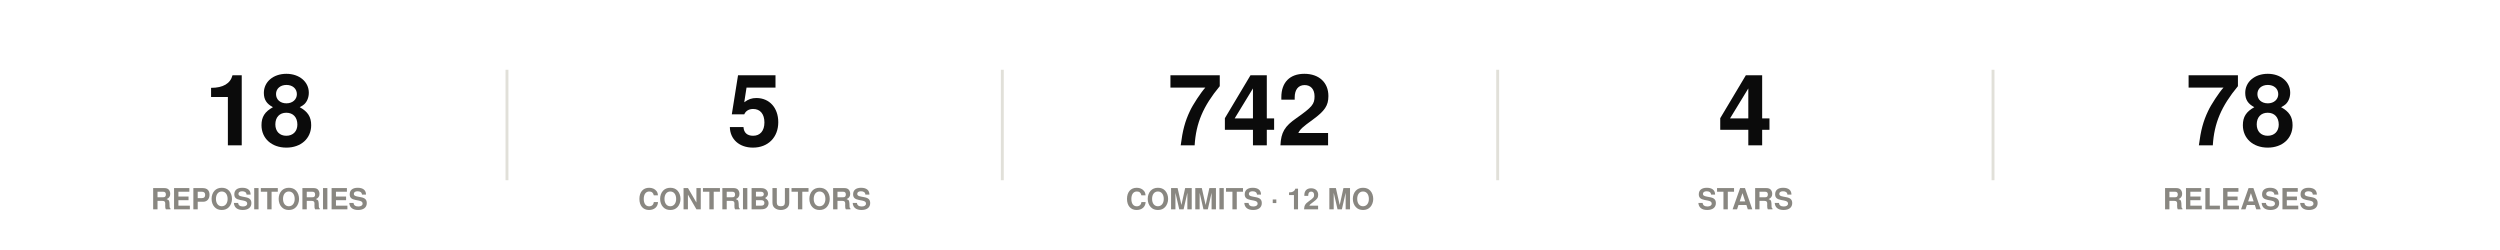
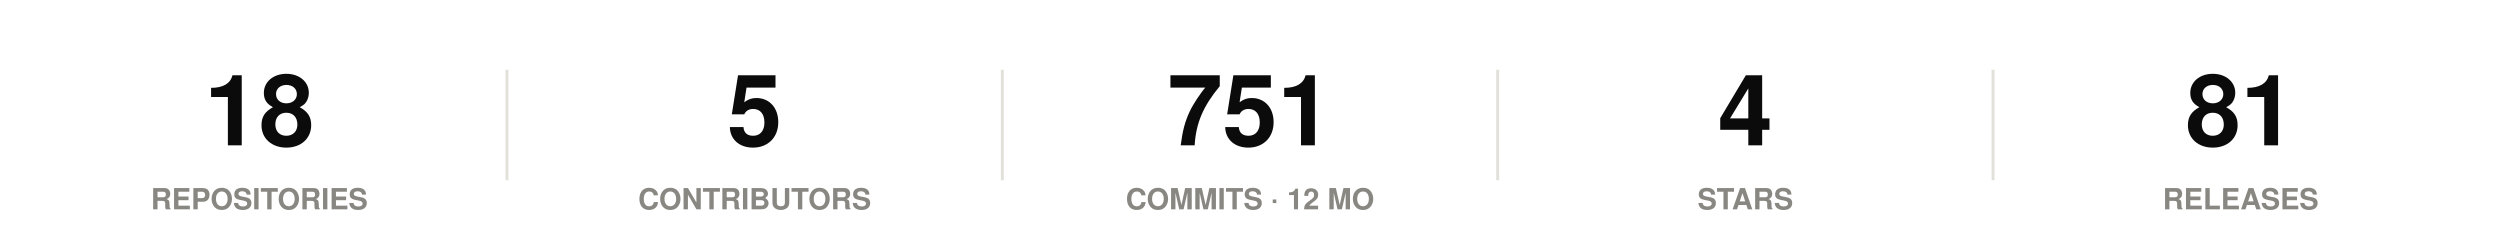
<svg xmlns="http://www.w3.org/2000/svg" width="860" height="86" viewBox="0 0 860 86" role="img">
  <rect width="860" height="86" fill="#ffffff" />
  <style>
@keyframes grow{from{transform:scaleX(0)}}
@keyframes rise{from{opacity:0;transform:translateY(9px)}}
@keyframes fade{from{opacity:0}}
@keyframes draw{to{stroke-dashoffset:0}}
.bar{transform-box:fill-box;transform-origin:left center;animation:grow .9s cubic-bezier(.22,1,.36,1) var(--d,0s) both}
.rise{animation:rise .7s cubic-bezier(.22,1,.36,1) var(--d,0s) both}
.fade{animation:fade .8s ease-out var(--d,0s) both}
.draw{animation:draw 1.7s ease-out .1s both}
@media (prefers-reduced-motion:reduce){
.bar,.rise,.fade,.draw{animation:none;transform:none;opacity:1;stroke-dashoffset:0}
}
</style>
  <g class="rise" style="--d:0.00s">
    <text x="89.2" y="50" font-family="-apple-system,BlinkMacSystemFont,'Segoe UI',Helvetica,Arial,sans-serif" font-size="34" font-weight="700" fill="#0b0b0b" text-anchor="middle">18</text>
    <text x="89.2" y="72" font-family="-apple-system,BlinkMacSystemFont,'Segoe UI',Helvetica,Arial,sans-serif" font-size="10" font-weight="600" fill="#898781" text-anchor="middle">REPOSITORIES</text>
  </g>
  <line x1="174.4" y1="24" x2="174.4" y2="62" stroke="#e1e0d9" stroke-width="1" />
  <g class="rise" style="--d:0.07s">
    <text x="259.6" y="50" font-family="-apple-system,BlinkMacSystemFont,'Segoe UI',Helvetica,Arial,sans-serif" font-size="34" font-weight="700" fill="#0b0b0b" text-anchor="middle">5</text>
    <text x="259.6" y="72" font-family="-apple-system,BlinkMacSystemFont,'Segoe UI',Helvetica,Arial,sans-serif" font-size="10" font-weight="600" fill="#898781" text-anchor="middle">CONTRIBUTORS</text>
  </g>
  <line x1="344.8" y1="24" x2="344.8" y2="62" stroke="#e1e0d9" stroke-width="1" />
  <g class="rise" style="--d:0.14s">
-     <text x="430" y="50" font-family="-apple-system,BlinkMacSystemFont,'Segoe UI',Helvetica,Arial,sans-serif" font-size="34" font-weight="700" fill="#0b0b0b" text-anchor="middle">742</text>
+     <text x="430" y="50" font-family="-apple-system,BlinkMacSystemFont,'Segoe UI',Helvetica,Arial,sans-serif" font-size="34" font-weight="700" fill="#0b0b0b" text-anchor="middle">751</text>
    <text x="430" y="72" font-family="-apple-system,BlinkMacSystemFont,'Segoe UI',Helvetica,Arial,sans-serif" font-size="10" font-weight="600" fill="#898781" text-anchor="middle">COMMITS · 12 MO</text>
  </g>
  <line x1="515.2" y1="24" x2="515.2" y2="62" stroke="#e1e0d9" stroke-width="1" />
  <g class="rise" style="--d:0.21s">
    <text x="600.4" y="50" font-family="-apple-system,BlinkMacSystemFont,'Segoe UI',Helvetica,Arial,sans-serif" font-size="34" font-weight="700" fill="#0b0b0b" text-anchor="middle">4</text>
    <text x="600.4" y="72" font-family="-apple-system,BlinkMacSystemFont,'Segoe UI',Helvetica,Arial,sans-serif" font-size="10" font-weight="600" fill="#898781" text-anchor="middle">STARS</text>
  </g>
  <line x1="685.6" y1="24" x2="685.6" y2="62" stroke="#e1e0d9" stroke-width="1" />
  <g class="rise" style="--d:0.28s">
-     <text x="770.8" y="50" font-family="-apple-system,BlinkMacSystemFont,'Segoe UI',Helvetica,Arial,sans-serif" font-size="34" font-weight="700" fill="#0b0b0b" text-anchor="middle">78</text>
+     <text x="770.8" y="50" font-family="-apple-system,BlinkMacSystemFont,'Segoe UI',Helvetica,Arial,sans-serif" font-size="34" font-weight="700" fill="#0b0b0b" text-anchor="middle">81</text>
    <text x="770.8" y="72" font-family="-apple-system,BlinkMacSystemFont,'Segoe UI',Helvetica,Arial,sans-serif" font-size="10" font-weight="600" fill="#898781" text-anchor="middle">RELEASES</text>
  </g>
</svg>
